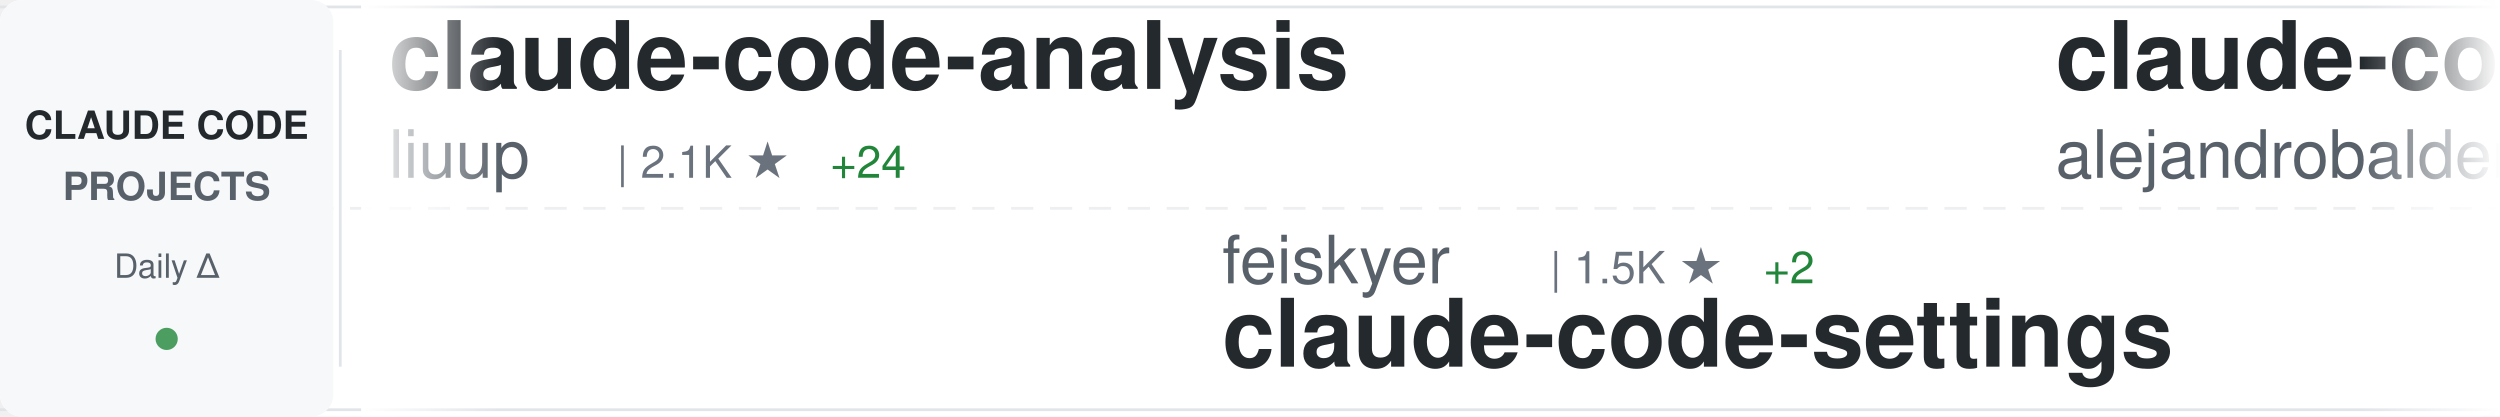
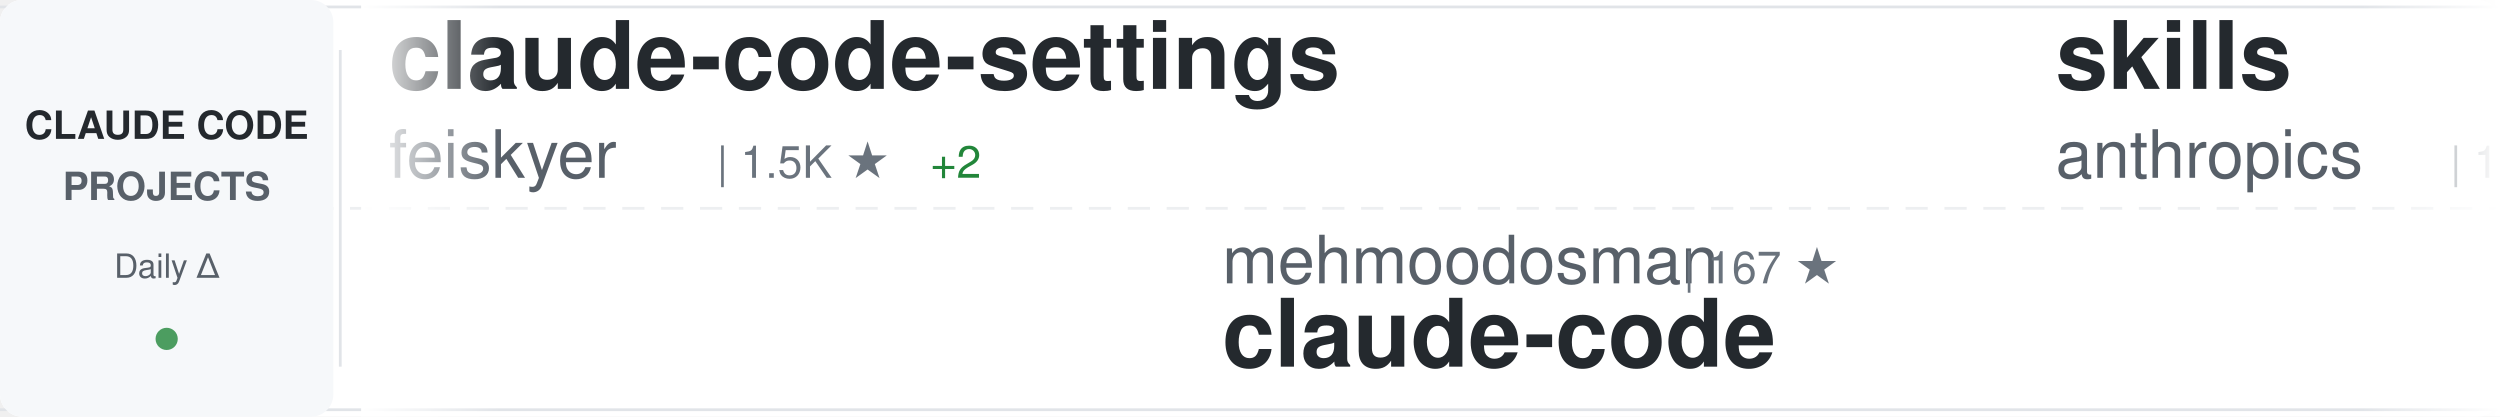
<svg xmlns="http://www.w3.org/2000/svg" width="900" height="150">
  <defs>
    <linearGradient id="awesomeLeftFade" x1="0%" y1="0%" x2="100%" y2="0%">
      <stop offset="0%" style="stop-color:#ffffff;stop-opacity:1" />
      <stop offset="100%" style="stop-color:#ffffff;stop-opacity:0" />
    </linearGradient>
    <linearGradient id="awesomeRightFade" x1="0%" y1="0%" x2="100%" y2="0%">
      <stop offset="0%" style="stop-color:#ffffff;stop-opacity:0" />
      <stop offset="100%" style="stop-color:#ffffff;stop-opacity:1" />
    </linearGradient>
  </defs>
  <rect width="900" height="150" fill="#ffffff" rx="8" />
  <rect x="0" y="2" width="900" height="1" fill="#e1e4e8" />
  <rect x="0" y="147" width="900" height="1" fill="#e1e4e8" />
  <line x1="0" y1="75" x2="900" y2="75" stroke="#e1e4e8" stroke-width="1" stroke-dasharray="8 6" opacity="0.6" />
  <rect x="0" y="0" width="120" height="150" fill="#f6f8fa" rx="8" />
  <text x="60" y="50" font-family="-apple-system, BlinkMacSystemFont, 'Segoe UI', Helvetica, Arial, sans-serif" font-size="14" font-weight="600" fill="#24292e" text-anchor="middle">CLAUDE CODE</text>
  <text x="60" y="72" font-family="-apple-system, BlinkMacSystemFont, 'Segoe UI', Helvetica, Arial, sans-serif" font-size="14" font-weight="600" fill="#586069" text-anchor="middle">PROJECTS</text>
  <text x="60" y="100" font-family="-apple-system, BlinkMacSystemFont, 'Segoe UI', Helvetica, Arial, sans-serif" font-size="12" font-weight="500" fill="#586069" text-anchor="middle">Daily Δ</text>
  <circle cx="60" cy="122" r="4" fill="#22863a" opacity="0.8" />
  <rect x="122" y="18" width="1" height="114" fill="#e1e4e8" />
  <clipPath id="awesomeTickerClip">
    <rect x="130" y="0" width="770" height="150" />
  </clipPath>
  <g clip-path="url(#awesomeTickerClip)">
    <g id="awesomeTickerItems">
      <animateTransform attributeName="transform" attributeType="XML" type="translate" from="0 0" to="-3000 0" dur="54s" repeatCount="indefinite" />
      <g transform="translate(0, 0)">
-         <text x="140" y="32" font-family="-apple-system, BlinkMacSystemFont, 'Segoe UI', Helvetica, Arial, sans-serif" font-size="34" font-weight="600" fill="#24292e">claude-code-analysis</text>
-         <text x="140" y="64" font-family="-apple-system, BlinkMacSystemFont, 'Segoe UI', Helvetica, Arial, sans-serif" font-size="24" font-weight="400" fill="#586069">liuup</text>
-         <text x="222" y="64" font-family="-apple-system, BlinkMacSystemFont, 'Segoe UI', Helvetica, Arial, sans-serif" font-size="16" font-weight="500" fill="#6a737d">| 2.1K ★</text>
-         <text x="299" y="64" font-family="-apple-system, BlinkMacSystemFont, 'Segoe UI', Helvetica, Arial, sans-serif" font-size="16" font-weight="500" fill="#22863a"> +24</text>
+         <text x="140" y="32" font-family="-apple-system, BlinkMacSystemFont, 'Segoe UI', Helvetica, Arial, sans-serif" font-size="34" font-weight="600" fill="#24292e">claude-code-settings</text>
+         <text x="140" y="64" font-family="-apple-system, BlinkMacSystemFont, 'Segoe UI', Helvetica, Arial, sans-serif" font-size="24" font-weight="400" fill="#586069">feiskyer</text>
+         <text x="258" y="64" font-family="-apple-system, BlinkMacSystemFont, 'Segoe UI', Helvetica, Arial, sans-serif" font-size="16" font-weight="500" fill="#6a737d">| 1.5K ★</text>
+         <text x="335" y="64" font-family="-apple-system, BlinkMacSystemFont, 'Segoe UI', Helvetica, Arial, sans-serif" font-size="16" font-weight="500" fill="#22863a"> +2</text>
      </g>
      <g transform="translate(300, 0)">
-         <text x="140" y="102" font-family="-apple-system, BlinkMacSystemFont, 'Segoe UI', Helvetica, Arial, sans-serif" font-size="24" font-weight="400" fill="#586069">feiskyer</text>
-         <text x="258" y="102" font-family="-apple-system, BlinkMacSystemFont, 'Segoe UI', Helvetica, Arial, sans-serif" font-size="16" font-weight="500" fill="#6a737d">| 1.5K ★</text>
-         <text x="335" y="102" font-family="-apple-system, BlinkMacSystemFont, 'Segoe UI', Helvetica, Arial, sans-serif" font-size="16" font-weight="500" fill="#22863a"> +2</text>
-         <text x="140" y="132" font-family="-apple-system, BlinkMacSystemFont, 'Segoe UI', Helvetica, Arial, sans-serif" font-size="34" font-weight="600" fill="#24292e">claude-code-settings</text>
+         <text x="140" y="102" font-family="-apple-system, BlinkMacSystemFont, 'Segoe UI', Helvetica, Arial, sans-serif" font-size="24" font-weight="400" fill="#586069">mehmoodosman</text>
+         <text x="306" y="102" font-family="-apple-system, BlinkMacSystemFont, 'Segoe UI', Helvetica, Arial, sans-serif" font-size="16" font-weight="500" fill="#6a737d">| 167 ★</text>
+         <text x="140" y="132" font-family="-apple-system, BlinkMacSystemFont, 'Segoe UI', Helvetica, Arial, sans-serif" font-size="34" font-weight="600" fill="#24292e">claude-code</text>
      </g>
      <g transform="translate(600, 0)">
-         <text x="140" y="32" font-family="-apple-system, BlinkMacSystemFont, 'Segoe UI', Helvetica, Arial, sans-serif" font-size="34" font-weight="600" fill="#24292e">claude-code-from-source</text>
-         <text x="140" y="64" font-family="-apple-system, BlinkMacSystemFont, 'Segoe UI', Helvetica, Arial, sans-serif" font-size="24" font-weight="400" fill="#586069">alejandrobalderas</text>
-         <text x="366" y="64" font-family="-apple-system, BlinkMacSystemFont, 'Segoe UI', Helvetica, Arial, sans-serif" font-size="16" font-weight="500" fill="#6a737d">| 1.8K ★</text>
-         <text x="443" y="64" font-family="-apple-system, BlinkMacSystemFont, 'Segoe UI', Helvetica, Arial, sans-serif" font-size="16" font-weight="500" fill="#22863a"> +1</text>
+         <text x="140" y="32" font-family="-apple-system, BlinkMacSystemFont, 'Segoe UI', Helvetica, Arial, sans-serif" font-size="34" font-weight="600" fill="#24292e">skills</text>
+         <text x="140" y="64" font-family="-apple-system, BlinkMacSystemFont, 'Segoe UI', Helvetica, Arial, sans-serif" font-size="24" font-weight="400" fill="#586069">anthropics</text>
+         <text x="282" y="64" font-family="-apple-system, BlinkMacSystemFont, 'Segoe UI', Helvetica, Arial, sans-serif" font-size="16" font-weight="500" fill="#6a737d">| 126.7K ★</text>
+         <text x="377" y="64" font-family="-apple-system, BlinkMacSystemFont, 'Segoe UI', Helvetica, Arial, sans-serif" font-size="16" font-weight="500" fill="#22863a"> +401</text>
      </g>
      <g transform="translate(900, 0)">
-         <text x="140" y="102" font-family="-apple-system, BlinkMacSystemFont, 'Segoe UI', Helvetica, Arial, sans-serif" font-size="24" font-weight="400" fill="#586069">anthropics</text>
-         <text x="282" y="102" font-family="-apple-system, BlinkMacSystemFont, 'Segoe UI', Helvetica, Arial, sans-serif" font-size="16" font-weight="500" fill="#6a737d">| 4.5K ★</text>
-         <text x="359" y="102" font-family="-apple-system, BlinkMacSystemFont, 'Segoe UI', Helvetica, Arial, sans-serif" font-size="16" font-weight="500" fill="#22863a"> +15</text>
-         <text x="140" y="132" font-family="-apple-system, BlinkMacSystemFont, 'Segoe UI', Helvetica, Arial, sans-serif" font-size="34" font-weight="600" fill="#24292e">claude-code-security-rev...</text>
+         <text x="140" y="102" font-family="-apple-system, BlinkMacSystemFont, 'Segoe UI', Helvetica, Arial, sans-serif" font-size="24" font-weight="400" fill="#586069">alirezarezvani</text>
+         <text x="330" y="102" font-family="-apple-system, BlinkMacSystemFont, 'Segoe UI', Helvetica, Arial, sans-serif" font-size="16" font-weight="500" fill="#6a737d">| 13.3K ★</text>
+         <text x="416" y="102" font-family="-apple-system, BlinkMacSystemFont, 'Segoe UI', Helvetica, Arial, sans-serif" font-size="16" font-weight="500" fill="#22863a"> +107</text>
+         <text x="140" y="132" font-family="-apple-system, BlinkMacSystemFont, 'Segoe UI', Helvetica, Arial, sans-serif" font-size="34" font-weight="600" fill="#24292e">claude-skills</text>
      </g>
      <g transform="translate(1200, 0)">
-         <text x="140" y="32" font-family="-apple-system, BlinkMacSystemFont, 'Segoe UI', Helvetica, Arial, sans-serif" font-size="34" font-weight="600" fill="#24292e">claude-code</text>
-         <text x="140" y="64" font-family="-apple-system, BlinkMacSystemFont, 'Segoe UI', Helvetica, Arial, sans-serif" font-size="24" font-weight="400" fill="#586069">Onewon</text>
-         <text x="234" y="64" font-family="-apple-system, BlinkMacSystemFont, 'Segoe UI', Helvetica, Arial, sans-serif" font-size="16" font-weight="500" fill="#6a737d">| 179 ★</text>
+         <text x="140" y="32" font-family="-apple-system, BlinkMacSystemFont, 'Segoe UI', Helvetica, Arial, sans-serif" font-size="34" font-weight="600" fill="#24292e">claude-code-source</text>
+         <text x="140" y="64" font-family="-apple-system, BlinkMacSystemFont, 'Segoe UI', Helvetica, Arial, sans-serif" font-size="24" font-weight="400" fill="#586069">JrCx7scC</text>
+         <text x="258" y="64" font-family="-apple-system, BlinkMacSystemFont, 'Segoe UI', Helvetica, Arial, sans-serif" font-size="16" font-weight="500" fill="#6a737d">| 364 ★</text>
+         <text x="326" y="64" font-family="-apple-system, BlinkMacSystemFont, 'Segoe UI', Helvetica, Arial, sans-serif" font-size="16" font-weight="500" fill="#22863a"> +1</text>
      </g>
      <g transform="translate(1500, 0)">
-         <text x="140" y="102" font-family="-apple-system, BlinkMacSystemFont, 'Segoe UI', Helvetica, Arial, sans-serif" font-size="24" font-weight="400" fill="#586069">ponponon</text>
-         <text x="258" y="102" font-family="-apple-system, BlinkMacSystemFont, 'Segoe UI', Helvetica, Arial, sans-serif" font-size="16" font-weight="500" fill="#6a737d">| 2.2K ★</text>
-         <text x="335" y="102" font-family="-apple-system, BlinkMacSystemFont, 'Segoe UI', Helvetica, Arial, sans-serif" font-size="16" font-weight="500" fill="#22863a"> +3</text>
-         <text x="140" y="132" font-family="-apple-system, BlinkMacSystemFont, 'Segoe UI', Helvetica, Arial, sans-serif" font-size="34" font-weight="600" fill="#24292e">claude_code_src</text>
+         <text x="140" y="102" font-family="-apple-system, BlinkMacSystemFont, 'Segoe UI', Helvetica, Arial, sans-serif" font-size="24" font-weight="400" fill="#586069">ruvnet</text>
+         <text x="234" y="102" font-family="-apple-system, BlinkMacSystemFont, 'Segoe UI', Helvetica, Arial, sans-serif" font-size="16" font-weight="500" fill="#6a737d">| 34.3K ★</text>
+         <text x="320" y="102" font-family="-apple-system, BlinkMacSystemFont, 'Segoe UI', Helvetica, Arial, sans-serif" font-size="16" font-weight="500" fill="#22863a"> +257</text>
+         <text x="140" y="132" font-family="-apple-system, BlinkMacSystemFont, 'Segoe UI', Helvetica, Arial, sans-serif" font-size="34" font-weight="600" fill="#24292e">ruflo</text>
      </g>
      <g transform="translate(1800, 0)">
-         <text x="140" y="32" font-family="-apple-system, BlinkMacSystemFont, 'Segoe UI', Helvetica, Arial, sans-serif" font-size="34" font-weight="600" fill="#24292e">claude-code-tips</text>
-         <text x="140" y="64" font-family="-apple-system, BlinkMacSystemFont, 'Segoe UI', Helvetica, Arial, sans-serif" font-size="24" font-weight="400" fill="#586069">ykdojo</text>
-         <text x="234" y="64" font-family="-apple-system, BlinkMacSystemFont, 'Segoe UI', Helvetica, Arial, sans-serif" font-size="16" font-weight="500" fill="#6a737d">| 8.0K ★</text>
-         <text x="311" y="64" font-family="-apple-system, BlinkMacSystemFont, 'Segoe UI', Helvetica, Arial, sans-serif" font-size="16" font-weight="500" fill="#22863a"> +14</text>
+         <text x="140" y="32" font-family="-apple-system, BlinkMacSystemFont, 'Segoe UI', Helvetica, Arial, sans-serif" font-size="34" font-weight="600" fill="#24292e">claude-code-webui</text>
+         <text x="140" y="64" font-family="-apple-system, BlinkMacSystemFont, 'Segoe UI', Helvetica, Arial, sans-serif" font-size="24" font-weight="400" fill="#586069">sugyan</text>
+         <text x="234" y="64" font-family="-apple-system, BlinkMacSystemFont, 'Segoe UI', Helvetica, Arial, sans-serif" font-size="16" font-weight="500" fill="#6a737d">| 1.1K ★</text>
+         <text x="311" y="64" font-family="-apple-system, BlinkMacSystemFont, 'Segoe UI', Helvetica, Arial, sans-serif" font-size="16" font-weight="500" fill="#22863a"> +7</text>
      </g>
      <g transform="translate(2100, 0)">
-         <text x="140" y="102" font-family="-apple-system, BlinkMacSystemFont, 'Segoe UI', Helvetica, Arial, sans-serif" font-size="24" font-weight="400" fill="#586069">AICoderTudou</text>
-         <text x="306" y="102" font-family="-apple-system, BlinkMacSystemFont, 'Segoe UI', Helvetica, Arial, sans-serif" font-size="16" font-weight="500" fill="#6a737d">| 496 ★</text>
-         <text x="140" y="132" font-family="-apple-system, BlinkMacSystemFont, 'Segoe UI', Helvetica, Arial, sans-serif" font-size="34" font-weight="600" fill="#24292e">claude-code-tudou</text>
+         <text x="140" y="102" font-family="-apple-system, BlinkMacSystemFont, 'Segoe UI', Helvetica, Arial, sans-serif" font-size="24" font-weight="400" fill="#586069">T-Lab-CUHKSZ</text>
+         <text x="306" y="102" font-family="-apple-system, BlinkMacSystemFont, 'Segoe UI', Helvetica, Arial, sans-serif" font-size="16" font-weight="500" fill="#6a737d">| 304 ★</text>
+         <text x="374" y="102" font-family="-apple-system, BlinkMacSystemFont, 'Segoe UI', Helvetica, Arial, sans-serif" font-size="16" font-weight="500" fill="#22863a"> +3</text>
+         <text x="140" y="132" font-family="-apple-system, BlinkMacSystemFont, 'Segoe UI', Helvetica, Arial, sans-serif" font-size="34" font-weight="600" fill="#24292e">claude-code</text>
      </g>
      <g transform="translate(2400, 0)">
-         <text x="140" y="32" font-family="-apple-system, BlinkMacSystemFont, 'Segoe UI', Helvetica, Arial, sans-serif" font-size="34" font-weight="600" fill="#24292e">ClaudeCode</text>
-         <text x="140" y="64" font-family="-apple-system, BlinkMacSystemFont, 'Segoe UI', Helvetica, Arial, sans-serif" font-size="24" font-weight="400" fill="#586069">guanshan</text>
-         <text x="258" y="64" font-family="-apple-system, BlinkMacSystemFont, 'Segoe UI', Helvetica, Arial, sans-serif" font-size="16" font-weight="500" fill="#6a737d">| 57 ★</text>
+         <text x="140" y="32" font-family="-apple-system, BlinkMacSystemFont, 'Segoe UI', Helvetica, Arial, sans-serif" font-size="34" font-weight="600" fill="#24292e">claude-code</text>
+         <text x="140" y="64" font-family="-apple-system, BlinkMacSystemFont, 'Segoe UI', Helvetica, Arial, sans-serif" font-size="24" font-weight="400" fill="#586069">tanbiralam</text>
+         <text x="282" y="64" font-family="-apple-system, BlinkMacSystemFont, 'Segoe UI', Helvetica, Arial, sans-serif" font-size="16" font-weight="500" fill="#6a737d">| 1.6K ★</text>
+         <text x="359" y="64" font-family="-apple-system, BlinkMacSystemFont, 'Segoe UI', Helvetica, Arial, sans-serif" font-size="16" font-weight="500" fill="#22863a"> +6</text>
      </g>
      <g transform="translate(2700, 0)">
-         <text x="140" y="102" font-family="-apple-system, BlinkMacSystemFont, 'Segoe UI', Helvetica, Arial, sans-serif" font-size="24" font-weight="400" fill="#586069">Pimzino</text>
-         <text x="246" y="102" font-family="-apple-system, BlinkMacSystemFont, 'Segoe UI', Helvetica, Arial, sans-serif" font-size="16" font-weight="500" fill="#6a737d">| 3.7K ★</text>
-         <text x="323" y="102" font-family="-apple-system, BlinkMacSystemFont, 'Segoe UI', Helvetica, Arial, sans-serif" font-size="16" font-weight="500" fill="#22863a"> +3</text>
-         <text x="140" y="132" font-family="-apple-system, BlinkMacSystemFont, 'Segoe UI', Helvetica, Arial, sans-serif" font-size="34" font-weight="600" fill="#24292e">claude-code-spec-workflo...</text>
+         <text x="140" y="102" font-family="-apple-system, BlinkMacSystemFont, 'Segoe UI', Helvetica, Arial, sans-serif" font-size="24" font-weight="400" fill="#586069">forrestchang</text>
+         <text x="306" y="102" font-family="-apple-system, BlinkMacSystemFont, 'Segoe UI', Helvetica, Arial, sans-serif" font-size="16" font-weight="500" fill="#6a737d">| 103.6K ★</text>
+         <text x="401" y="102" font-family="-apple-system, BlinkMacSystemFont, 'Segoe UI', Helvetica, Arial, sans-serif" font-size="16" font-weight="500" fill="#22863a"> +2.5K</text>
+         <text x="140" y="132" font-family="-apple-system, BlinkMacSystemFont, 'Segoe UI', Helvetica, Arial, sans-serif" font-size="34" font-weight="600" fill="#24292e">andrej-karpathy-skills</text>
      </g>
      <g transform="translate(3000, 0)">
-         <text x="140" y="32" font-family="-apple-system, BlinkMacSystemFont, 'Segoe UI', Helvetica, Arial, sans-serif" font-size="34" font-weight="600" fill="#24292e">claude-code-analysis</text>
-         <text x="140" y="64" font-family="-apple-system, BlinkMacSystemFont, 'Segoe UI', Helvetica, Arial, sans-serif" font-size="24" font-weight="400" fill="#586069">liuup</text>
-         <text x="222" y="64" font-family="-apple-system, BlinkMacSystemFont, 'Segoe UI', Helvetica, Arial, sans-serif" font-size="16" font-weight="500" fill="#6a737d">| 2.1K ★</text>
-         <text x="299" y="64" font-family="-apple-system, BlinkMacSystemFont, 'Segoe UI', Helvetica, Arial, sans-serif" font-size="16" font-weight="500" fill="#22863a"> +24</text>
+         <text x="140" y="32" font-family="-apple-system, BlinkMacSystemFont, 'Segoe UI', Helvetica, Arial, sans-serif" font-size="34" font-weight="600" fill="#24292e">claude-code-settings</text>
+         <text x="140" y="64" font-family="-apple-system, BlinkMacSystemFont, 'Segoe UI', Helvetica, Arial, sans-serif" font-size="24" font-weight="400" fill="#586069">feiskyer</text>
+         <text x="258" y="64" font-family="-apple-system, BlinkMacSystemFont, 'Segoe UI', Helvetica, Arial, sans-serif" font-size="16" font-weight="500" fill="#6a737d">| 1.5K ★</text>
+         <text x="335" y="64" font-family="-apple-system, BlinkMacSystemFont, 'Segoe UI', Helvetica, Arial, sans-serif" font-size="16" font-weight="500" fill="#22863a"> +2</text>
      </g>
      <g transform="translate(3300, 0)">
-         <text x="140" y="102" font-family="-apple-system, BlinkMacSystemFont, 'Segoe UI', Helvetica, Arial, sans-serif" font-size="24" font-weight="400" fill="#586069">feiskyer</text>
-         <text x="258" y="102" font-family="-apple-system, BlinkMacSystemFont, 'Segoe UI', Helvetica, Arial, sans-serif" font-size="16" font-weight="500" fill="#6a737d">| 1.5K ★</text>
-         <text x="335" y="102" font-family="-apple-system, BlinkMacSystemFont, 'Segoe UI', Helvetica, Arial, sans-serif" font-size="16" font-weight="500" fill="#22863a"> +2</text>
-         <text x="140" y="132" font-family="-apple-system, BlinkMacSystemFont, 'Segoe UI', Helvetica, Arial, sans-serif" font-size="34" font-weight="600" fill="#24292e">claude-code-settings</text>
+         <text x="140" y="102" font-family="-apple-system, BlinkMacSystemFont, 'Segoe UI', Helvetica, Arial, sans-serif" font-size="24" font-weight="400" fill="#586069">mehmoodosman</text>
+         <text x="306" y="102" font-family="-apple-system, BlinkMacSystemFont, 'Segoe UI', Helvetica, Arial, sans-serif" font-size="16" font-weight="500" fill="#6a737d">| 167 ★</text>
+         <text x="140" y="132" font-family="-apple-system, BlinkMacSystemFont, 'Segoe UI', Helvetica, Arial, sans-serif" font-size="34" font-weight="600" fill="#24292e">claude-code</text>
      </g>
      <g transform="translate(3600, 0)">
-         <text x="140" y="32" font-family="-apple-system, BlinkMacSystemFont, 'Segoe UI', Helvetica, Arial, sans-serif" font-size="34" font-weight="600" fill="#24292e">claude-code-from-source</text>
-         <text x="140" y="64" font-family="-apple-system, BlinkMacSystemFont, 'Segoe UI', Helvetica, Arial, sans-serif" font-size="24" font-weight="400" fill="#586069">alejandrobalderas</text>
-         <text x="366" y="64" font-family="-apple-system, BlinkMacSystemFont, 'Segoe UI', Helvetica, Arial, sans-serif" font-size="16" font-weight="500" fill="#6a737d">| 1.8K ★</text>
-         <text x="443" y="64" font-family="-apple-system, BlinkMacSystemFont, 'Segoe UI', Helvetica, Arial, sans-serif" font-size="16" font-weight="500" fill="#22863a"> +1</text>
+         <text x="140" y="32" font-family="-apple-system, BlinkMacSystemFont, 'Segoe UI', Helvetica, Arial, sans-serif" font-size="34" font-weight="600" fill="#24292e">skills</text>
+         <text x="140" y="64" font-family="-apple-system, BlinkMacSystemFont, 'Segoe UI', Helvetica, Arial, sans-serif" font-size="24" font-weight="400" fill="#586069">anthropics</text>
+         <text x="282" y="64" font-family="-apple-system, BlinkMacSystemFont, 'Segoe UI', Helvetica, Arial, sans-serif" font-size="16" font-weight="500" fill="#6a737d">| 126.7K ★</text>
+         <text x="377" y="64" font-family="-apple-system, BlinkMacSystemFont, 'Segoe UI', Helvetica, Arial, sans-serif" font-size="16" font-weight="500" fill="#22863a"> +401</text>
      </g>
      <g transform="translate(3900, 0)">
-         <text x="140" y="102" font-family="-apple-system, BlinkMacSystemFont, 'Segoe UI', Helvetica, Arial, sans-serif" font-size="24" font-weight="400" fill="#586069">anthropics</text>
-         <text x="282" y="102" font-family="-apple-system, BlinkMacSystemFont, 'Segoe UI', Helvetica, Arial, sans-serif" font-size="16" font-weight="500" fill="#6a737d">| 4.5K ★</text>
-         <text x="359" y="102" font-family="-apple-system, BlinkMacSystemFont, 'Segoe UI', Helvetica, Arial, sans-serif" font-size="16" font-weight="500" fill="#22863a"> +15</text>
-         <text x="140" y="132" font-family="-apple-system, BlinkMacSystemFont, 'Segoe UI', Helvetica, Arial, sans-serif" font-size="34" font-weight="600" fill="#24292e">claude-code-security-rev...</text>
+         <text x="140" y="102" font-family="-apple-system, BlinkMacSystemFont, 'Segoe UI', Helvetica, Arial, sans-serif" font-size="24" font-weight="400" fill="#586069">alirezarezvani</text>
+         <text x="330" y="102" font-family="-apple-system, BlinkMacSystemFont, 'Segoe UI', Helvetica, Arial, sans-serif" font-size="16" font-weight="500" fill="#6a737d">| 13.3K ★</text>
+         <text x="416" y="102" font-family="-apple-system, BlinkMacSystemFont, 'Segoe UI', Helvetica, Arial, sans-serif" font-size="16" font-weight="500" fill="#22863a"> +107</text>
+         <text x="140" y="132" font-family="-apple-system, BlinkMacSystemFont, 'Segoe UI', Helvetica, Arial, sans-serif" font-size="34" font-weight="600" fill="#24292e">claude-skills</text>
      </g>
    </g>
  </g>
  <rect x="130" y="0" width="50" height="150" fill="url(#awesomeLeftFade)" />
  <rect x="850" y="0" width="50" height="150" fill="url(#awesomeRightFade)" />
</svg>
